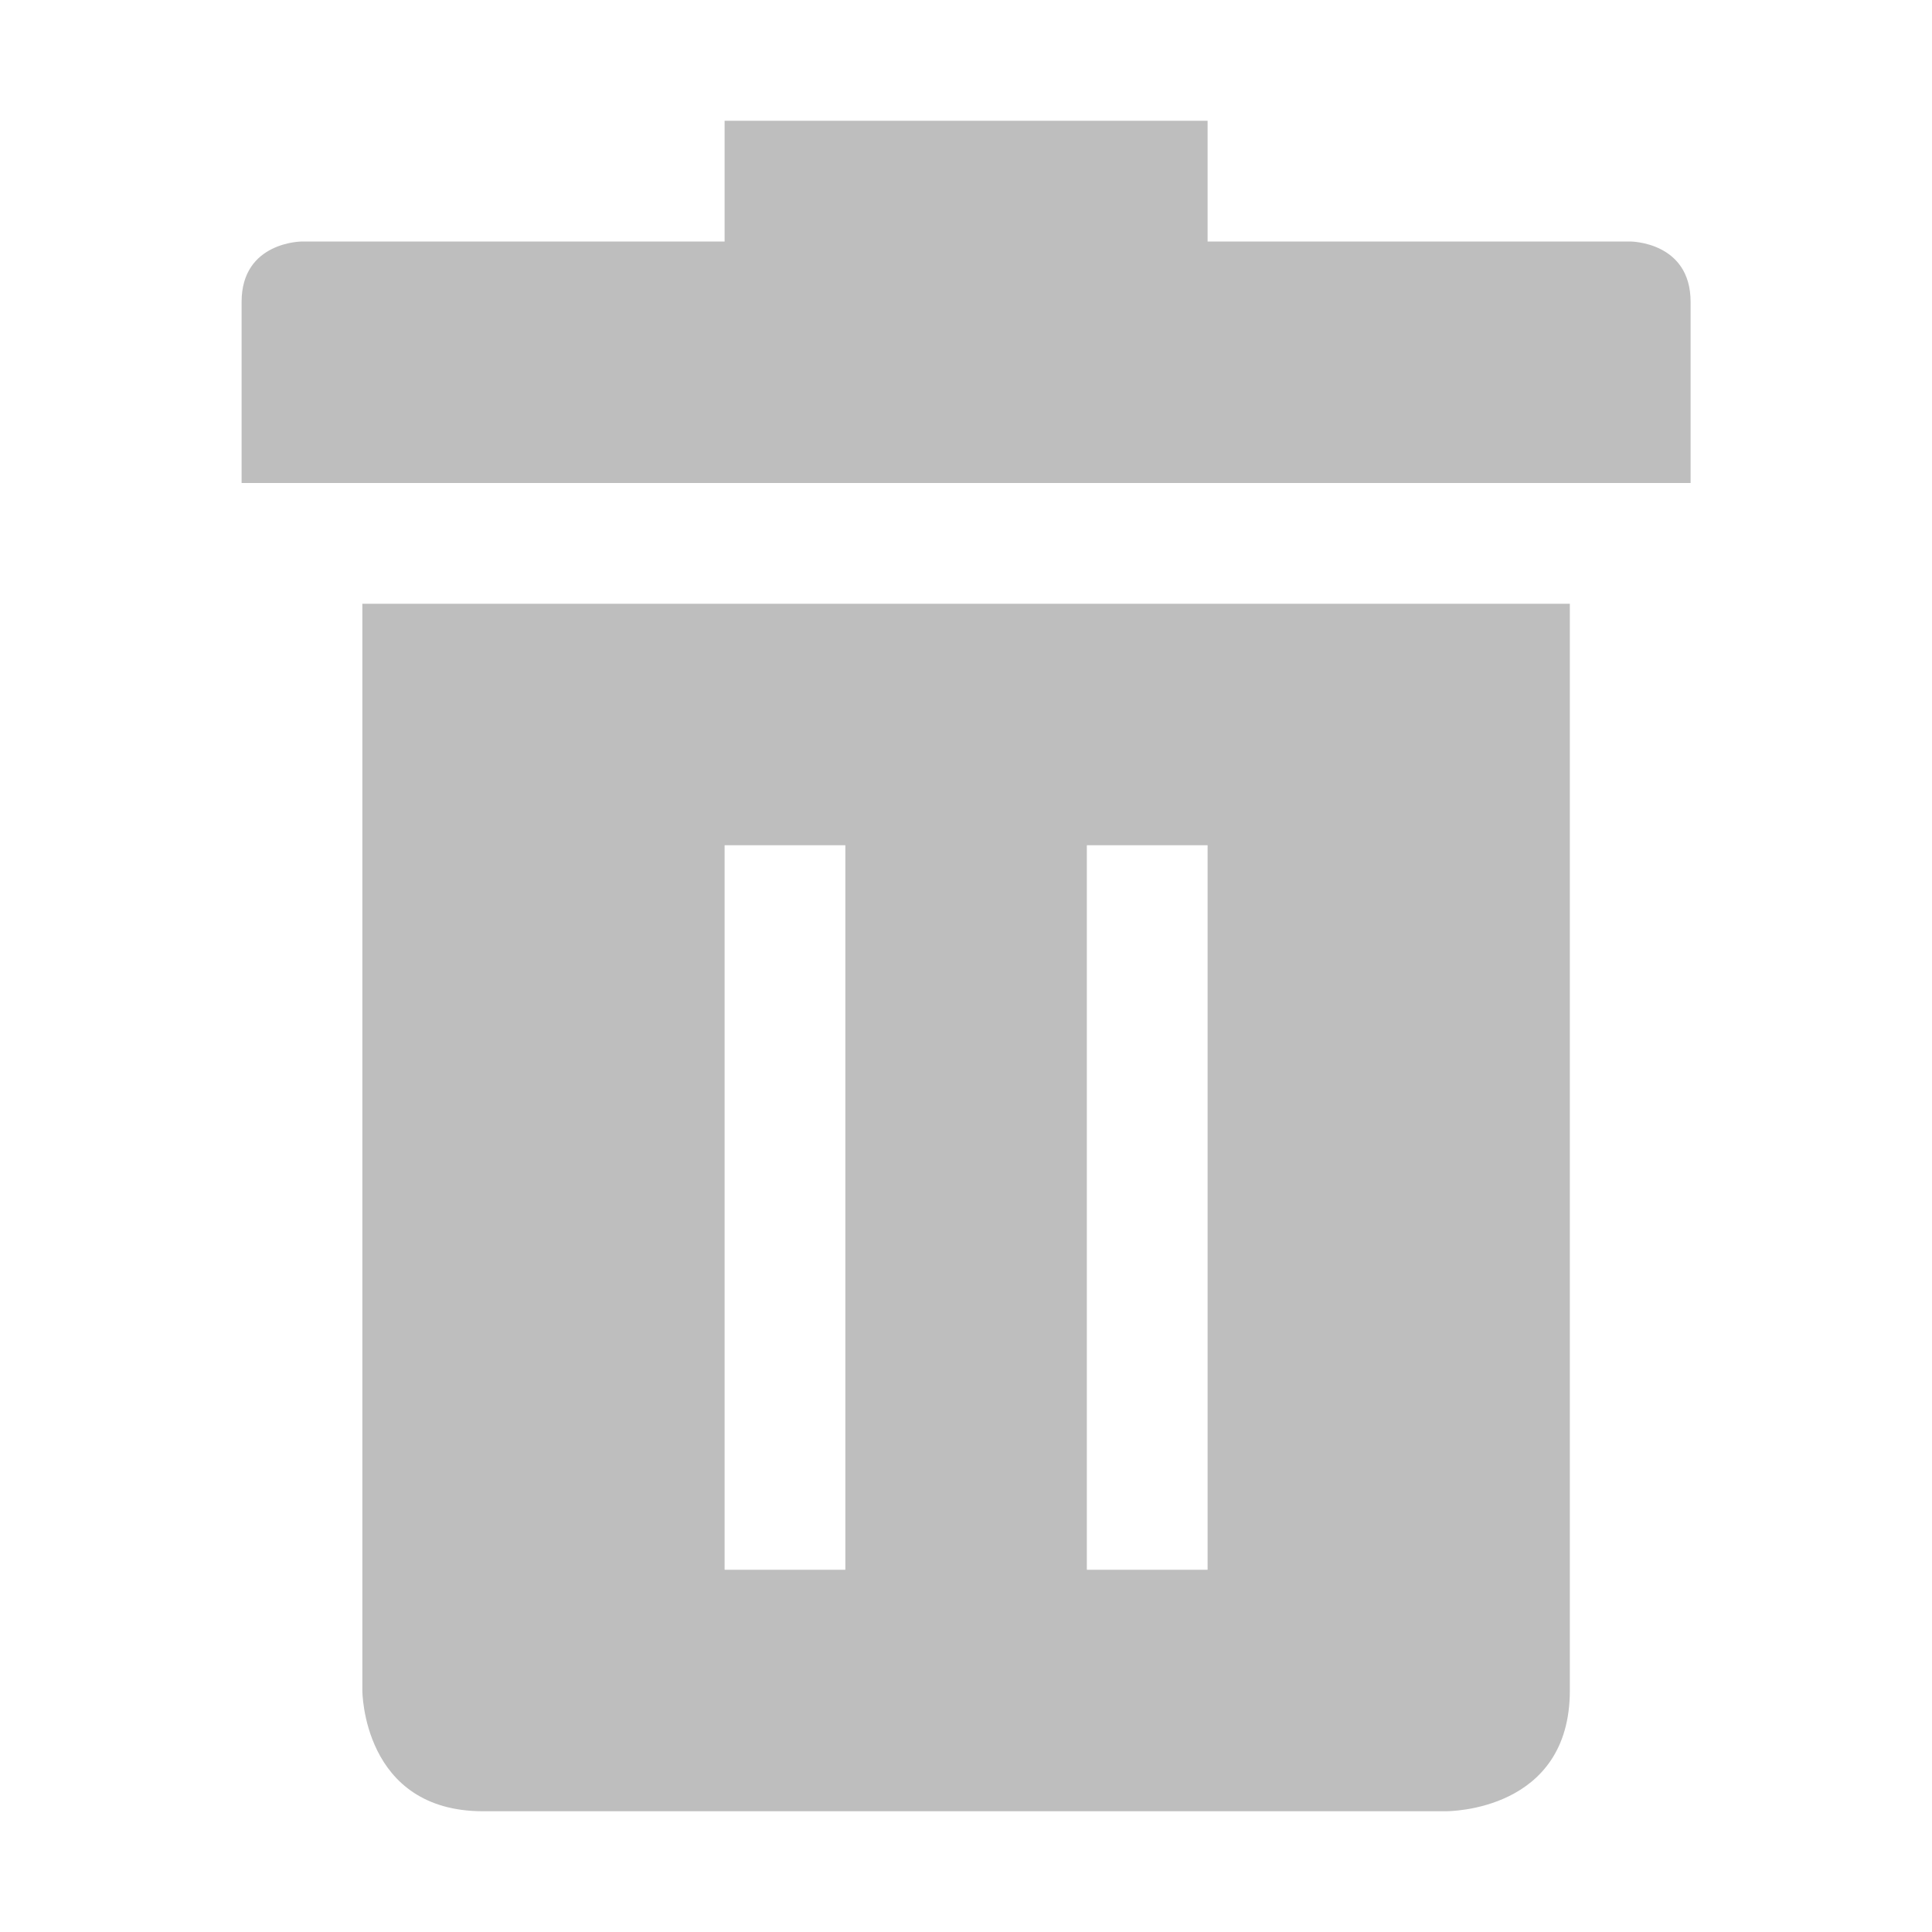
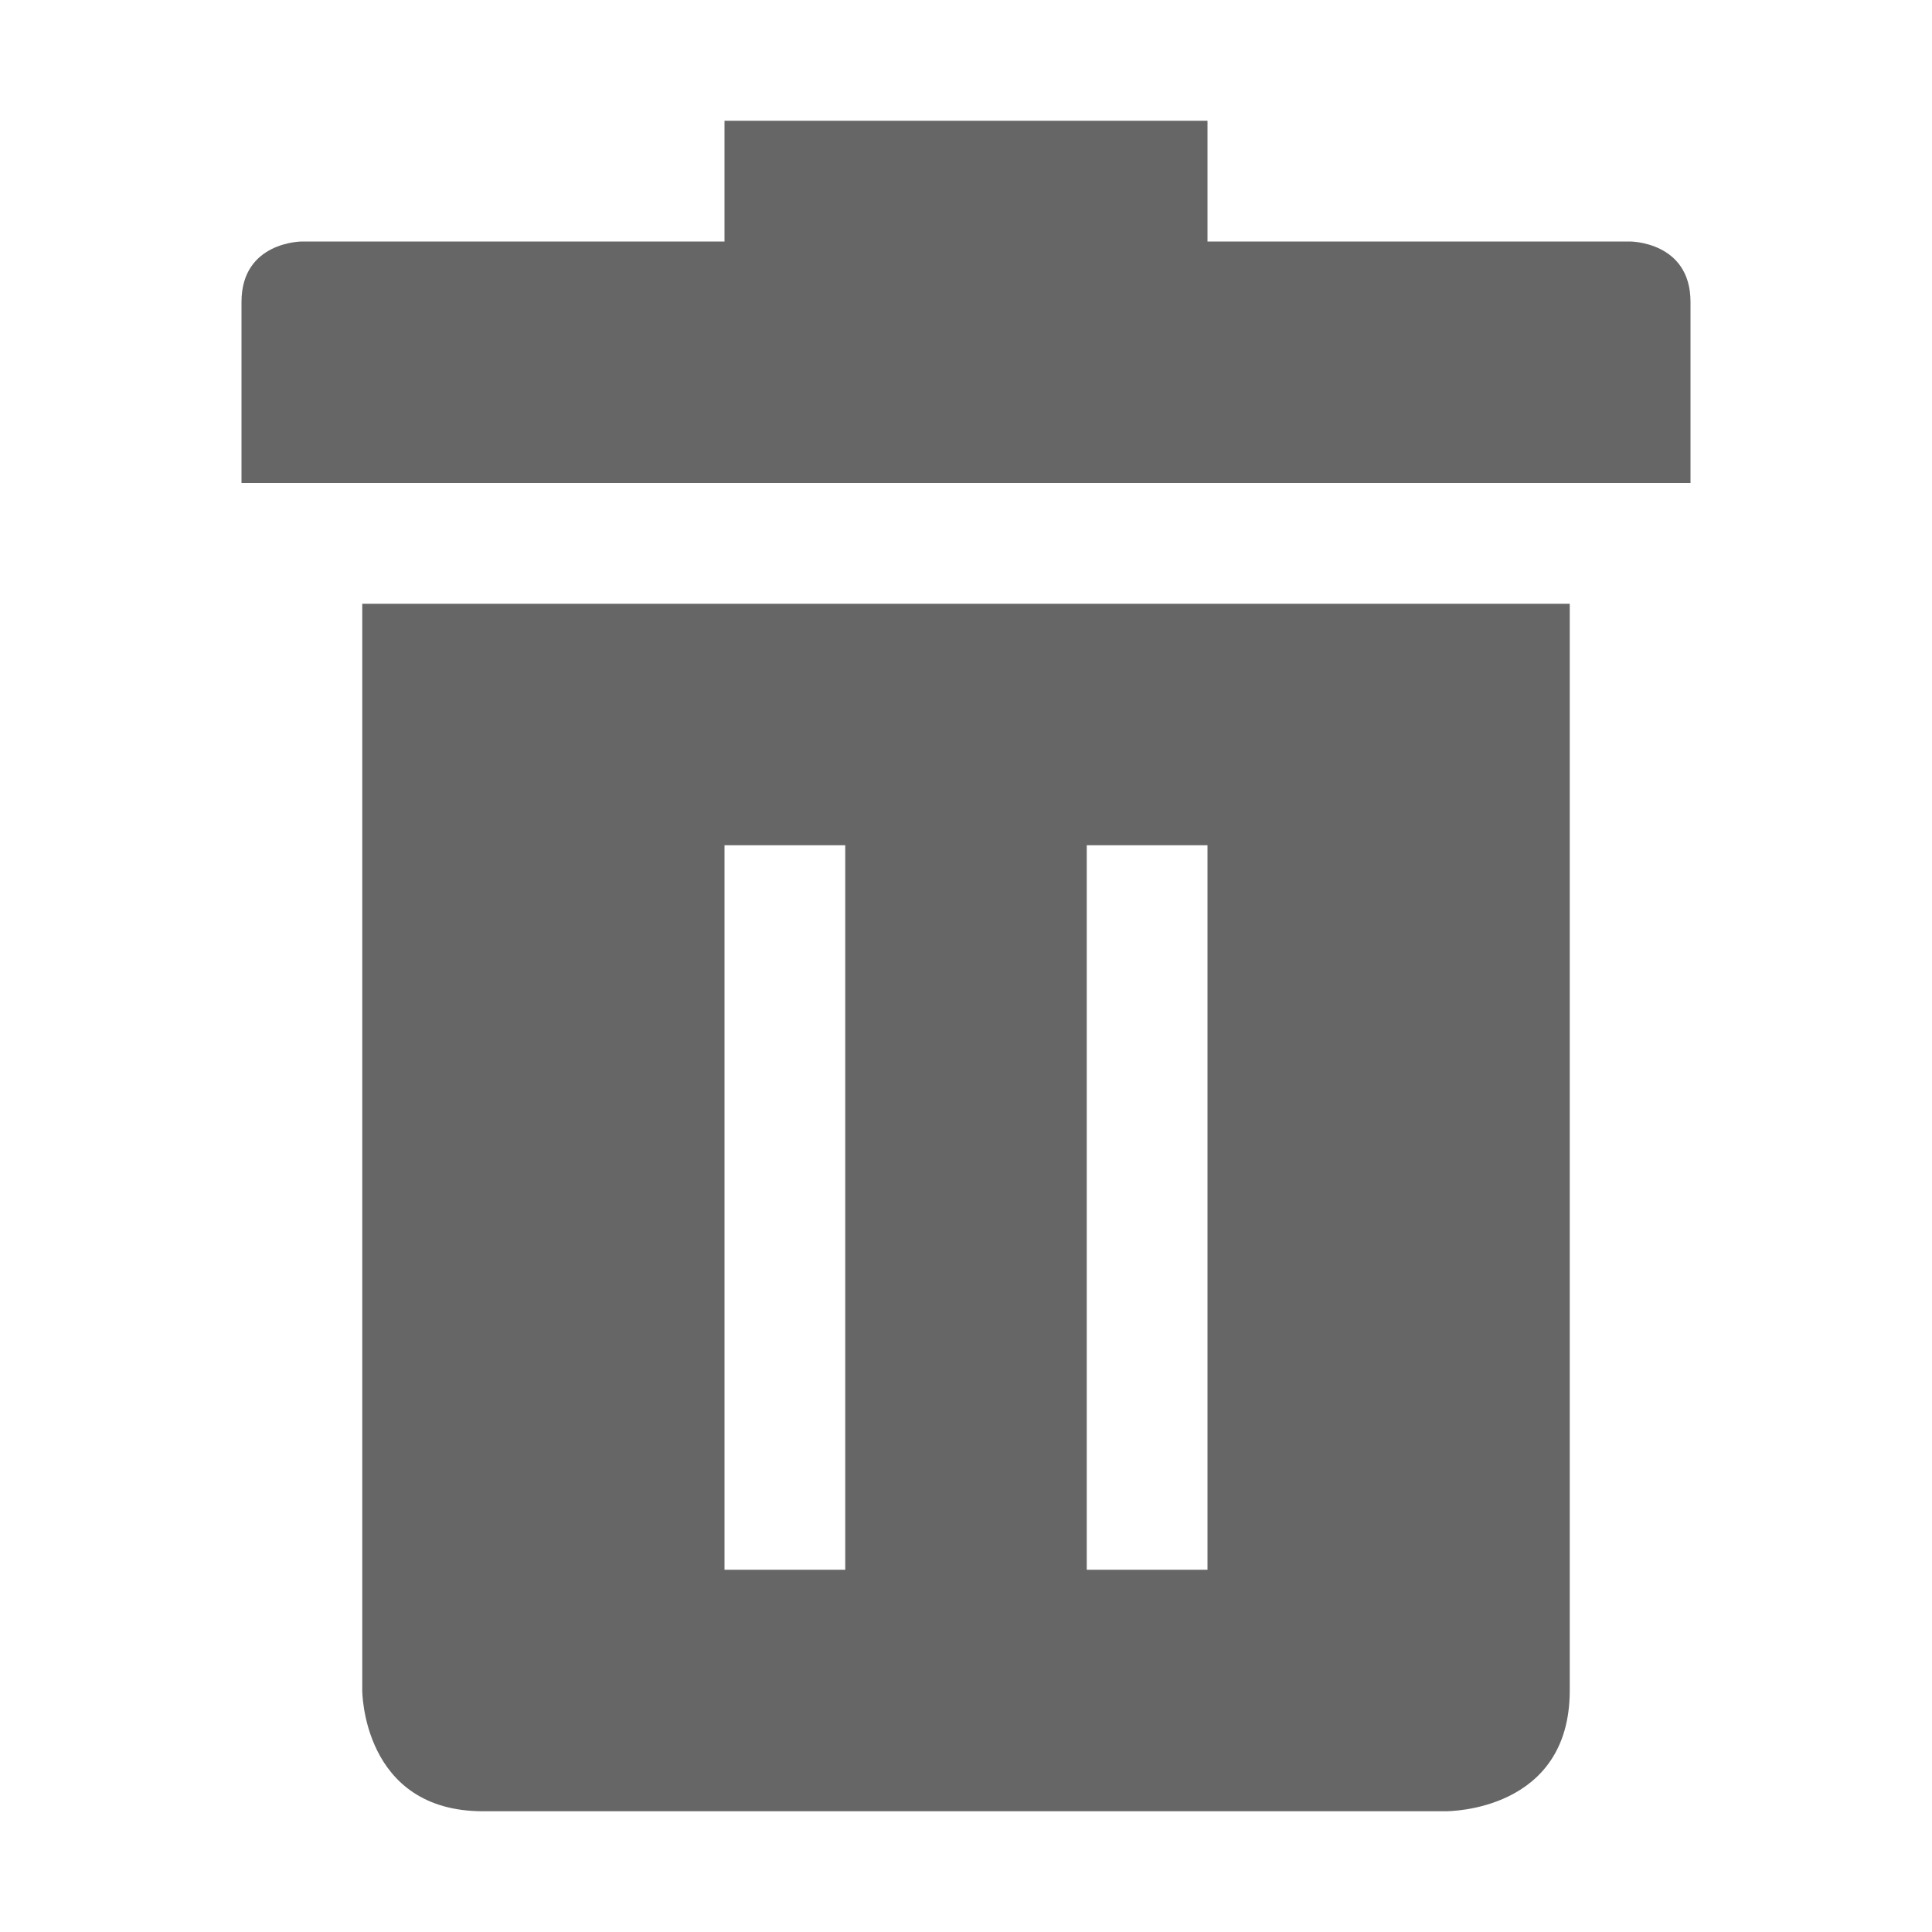
- <svg xmlns="http://www.w3.org/2000/svg" height="16" id="svg7384" version="1.1" width="16">
-   <defs id="defs7386">
-     <filter color-interpolation-filters="sRGB" id="filter7554">
-       <feBlend id="feBlend7556" in2="BackgroundImage" mode="darken" />
-     </filter>
-     <filter color-interpolation-filters="sRGB" id="filter7554-7">
-       <feBlend id="feBlend7556-6" in2="BackgroundImage" mode="darken" />
-     </filter>
-   </defs>
-   <g id="layer9" label="status" style="display:inline" transform="translate(-512.9992,32)" />
-   <g id="layer10" style="display:inline" transform="translate(-512.9992,32)" />
-   <g id="layer13" style="display:inline" transform="translate(-512.9992,32)" />
-   <g id="layer14" transform="translate(-512.9992,32)" />
-   <g id="layer15" style="display:inline" transform="translate(-512.9992,32)" />
-   <g id="g71291" style="display:inline" transform="translate(-512.9992,32)" />
-   <g id="layer12" style="display:inline" transform="translate(-512.9992,32)">
-     <path d="m 519,-31 0,1 -3.5,0 c 0,0 -0.5,0 -0.5,0.5 l 0,1.5 12,0 0,-1.5 c 0,-0.5 -0.5,-0.5 -0.5,-0.5 l -3.5,0 0,-1 z m -2.031,4 -0.969,0 0,9 c 0,0 0,1 1,1 l 7.969,0 c 0.031,0 1.031,0 1.031,-1 l 0,-8 0,-1 z m 2.031,2 1,0 0,6 -1,0 z m 3,0 1,0 0,6 -1,0 z" id="path30206" style="color:#bebebe;fill:#bebebe;fill-opacity:1;fill-rule:nonzero;stroke:none;stroke-width:1;marker:none;visibility:visible;display:inline;overflow:visible;enable-background:accumulate" />
+ <svg xmlns="http://www.w3.org/2000/svg" height="16" width="16">
+   <g color="#bebebe" transform="translate(-653 3)">
+     <path d="M659-2v1h-3.5s-.5 0-.5.5V1h12V-.5c0-.5-.5-.5-.5-.5H663v-1zm-2.031 4H656v9s0 1 1 1h7.969C665 12 666 12 666 11V2zM659 4h1v6h-1zm3 0h1v6h-1z" fill="#666" overflow="visible" style="marker:none" />
  </g>
</svg>
